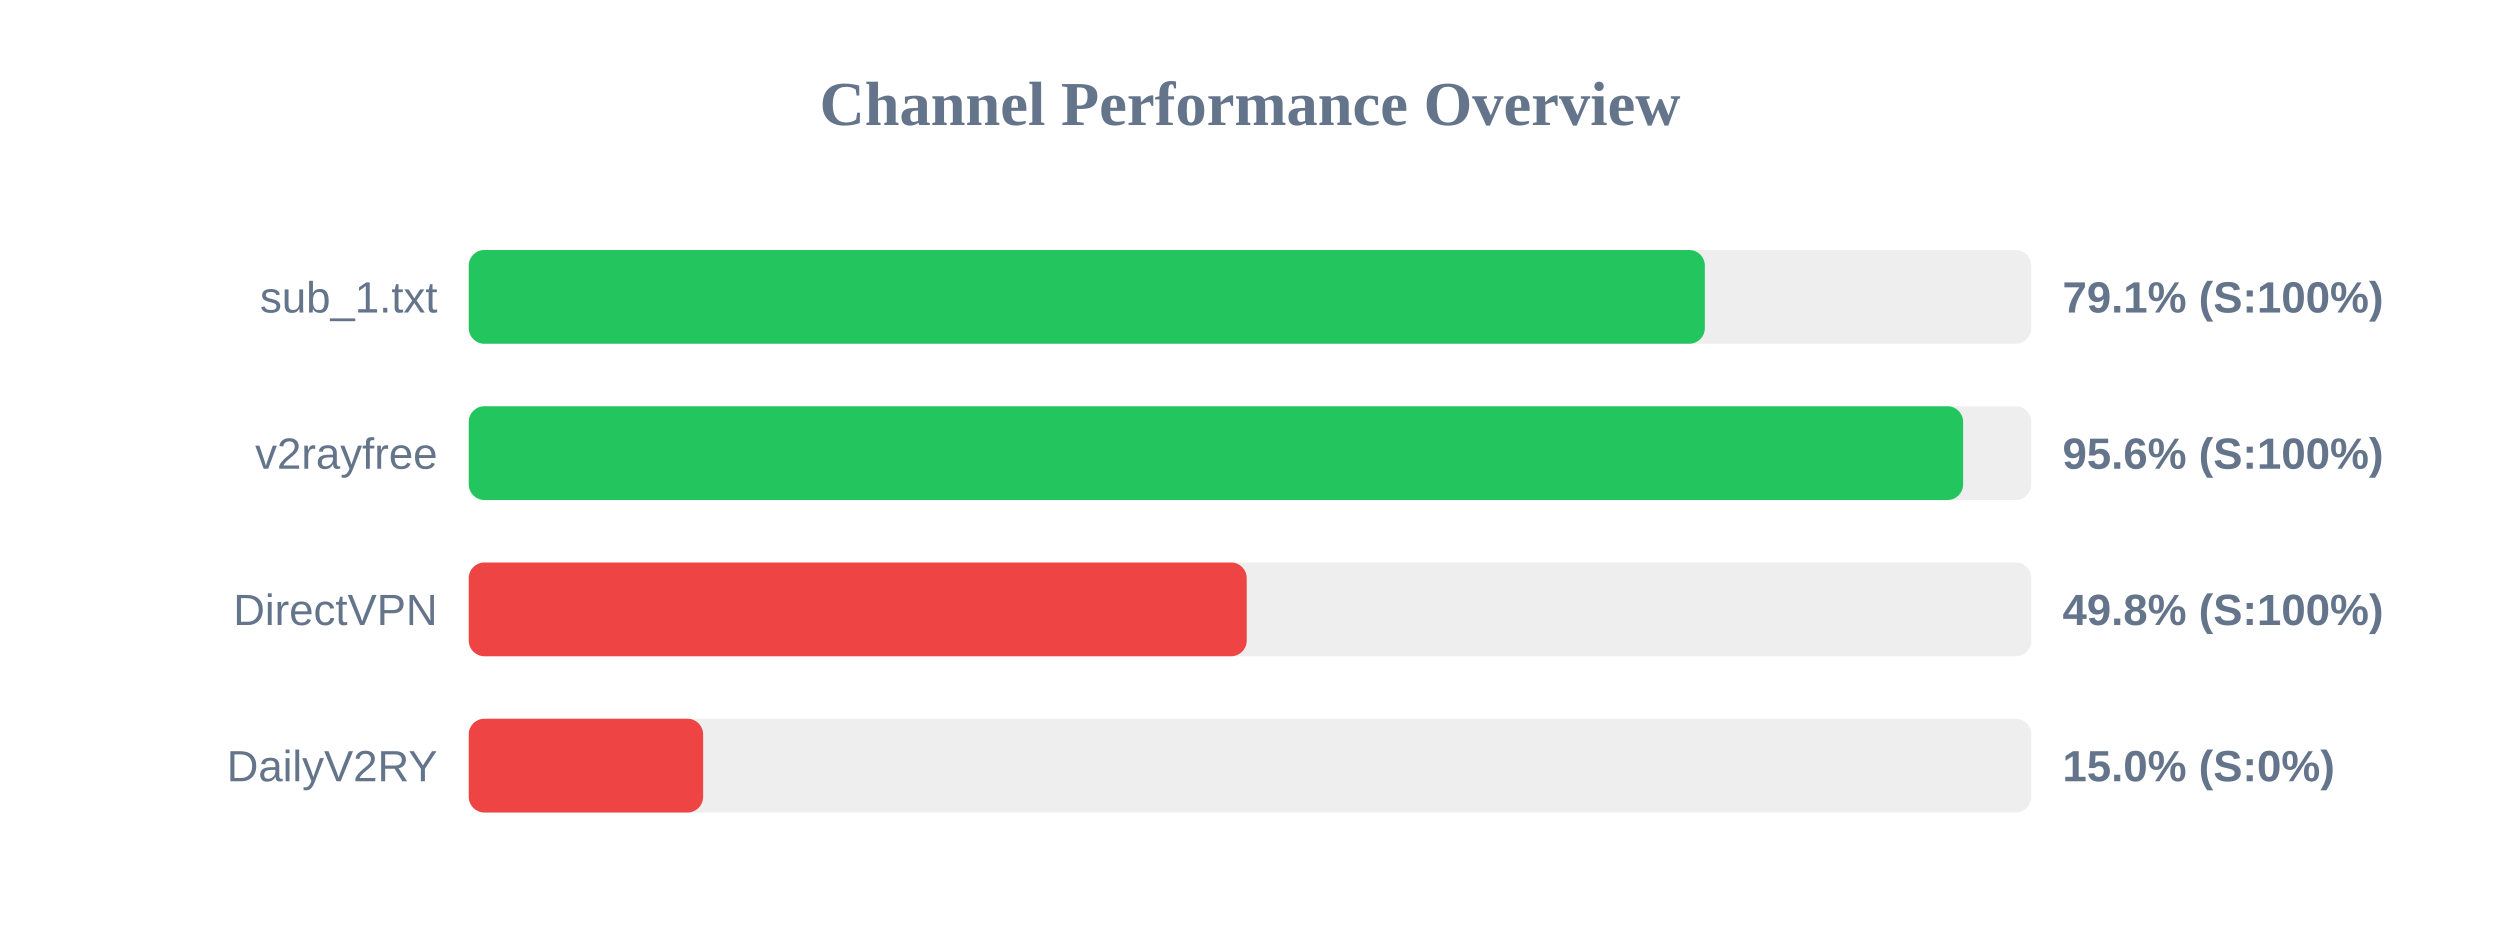
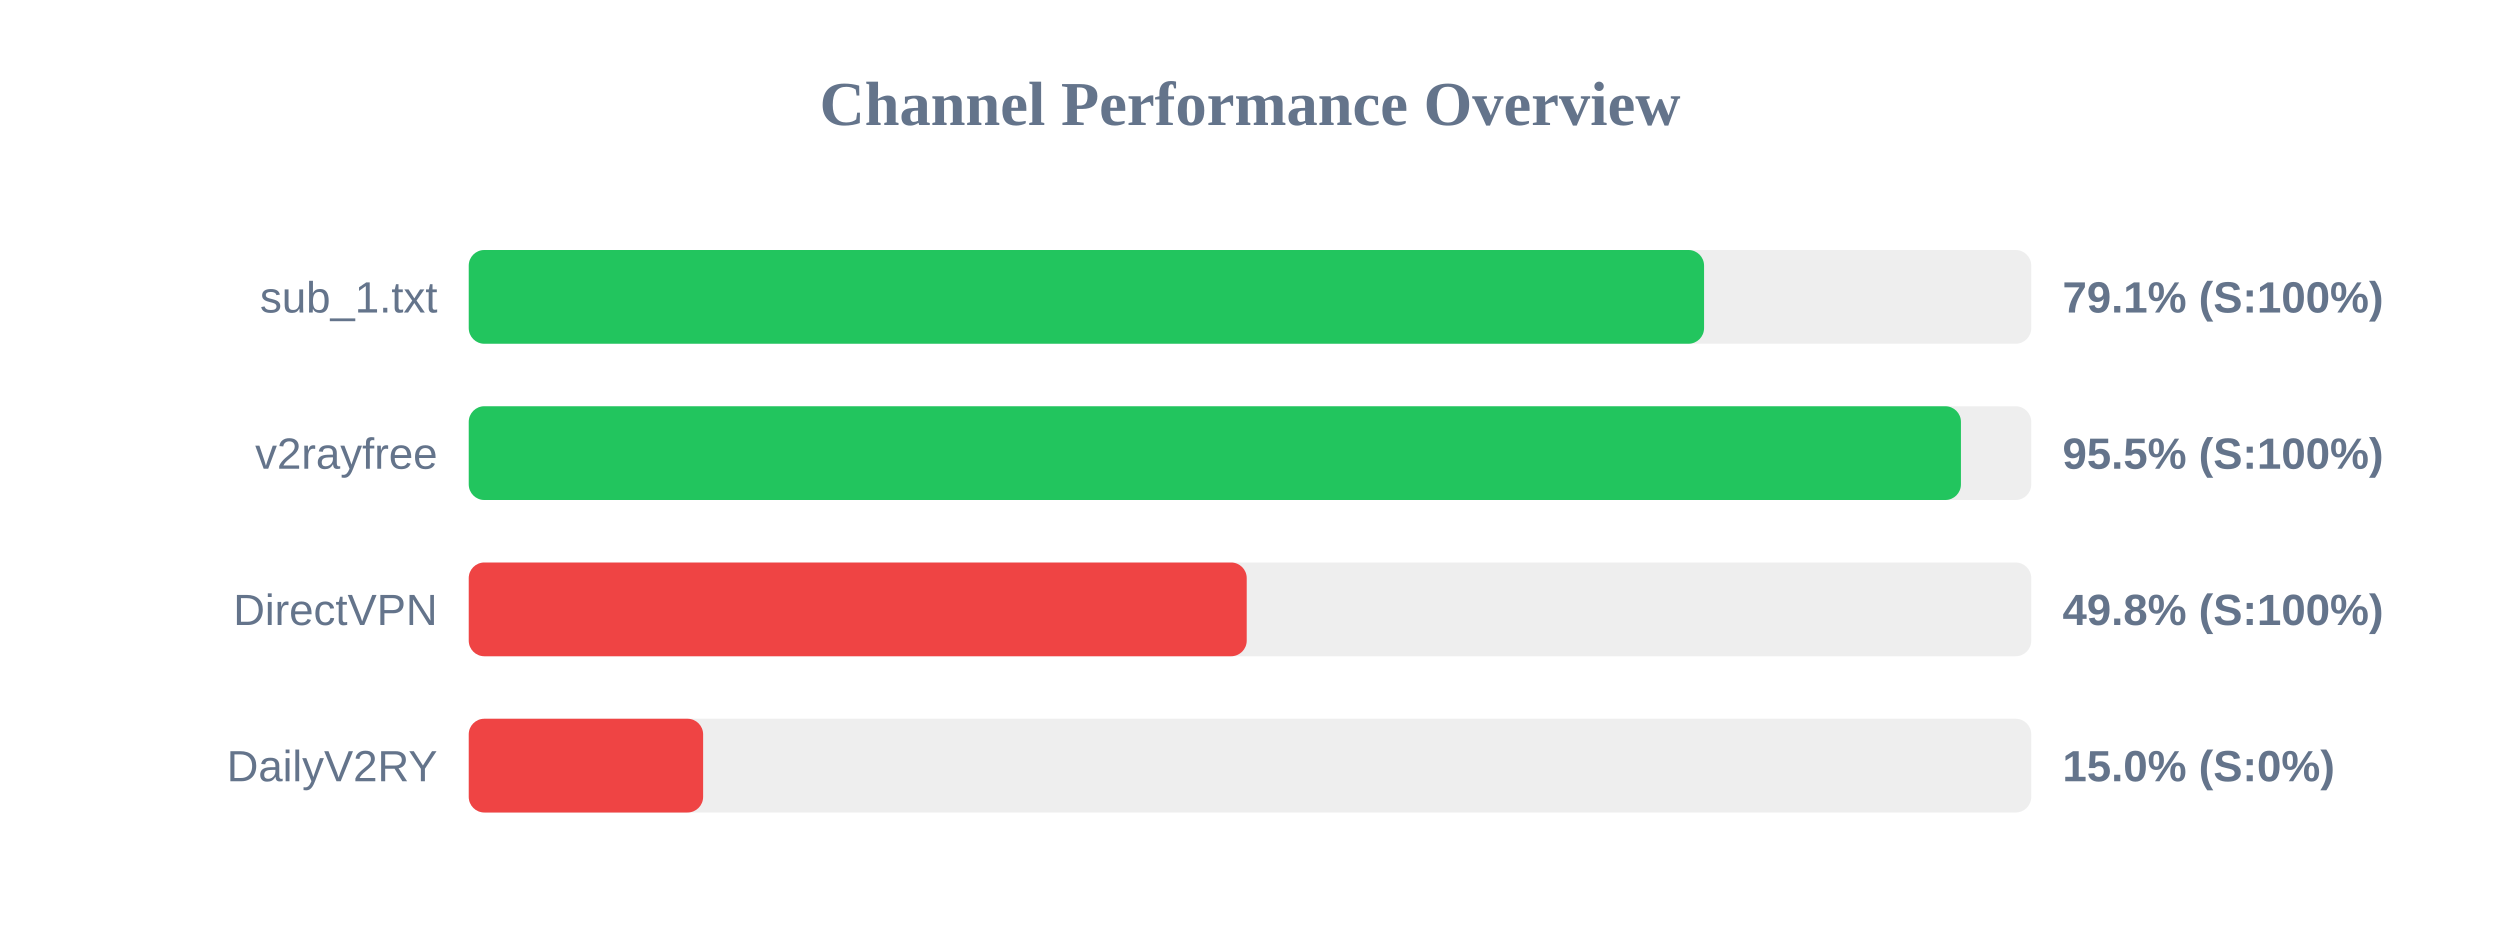
<svg xmlns="http://www.w3.org/2000/svg" width="800" height="300" version="1.1">
  <style>
        .row { font: 14px Arial; fill: #64748b; }
        .score { font: bold 14px Arial; fill: #64748b; }
    </style>
  <text x="400" y="40" text-anchor="middle" font-size="20px" font-weight="bold" fill="#64748b">Channel Performance Overview</text>
  <rect x="150" y="80" width="500" height="30" fill="#eee" rx="5" />
-   <rect x="150" y="80" width="395.55" height="30" fill="#22c55e" rx="5" />
+   <rect x="150" y="80" width="395.3" height="30" fill="#22c55e" rx="5" />
  <text x="140" y="100" text-anchor="end" class="row">sub_1.txt</text>
  <text x="660" y="100" text-anchor="start" class="score">79.1% (S:100%)</text>
  <rect x="150" y="130" width="500" height="30" fill="#eee" rx="5" />
-   <rect x="150" y="130" width="478.2" height="30" fill="#22c55e" rx="5" />
+   <rect x="150" y="130" width="477.5" height="30" fill="#22c55e" rx="5" />
  <text x="140" y="150" text-anchor="end" class="row">v2rayfree</text>
-   <text x="660" y="150" text-anchor="start" class="score">95.6% (S:100%)</text>
+   <text x="660" y="150" text-anchor="start" class="score">95.5% (S:100%)</text>
  <rect x="150" y="180" width="500" height="30" fill="#eee" rx="5" />
  <rect x="150" y="180" width="248.95" height="30" fill="#ef4444" rx="5" />
  <text x="140" y="200" text-anchor="end" class="row">DirectVPN</text>
  <text x="660" y="200" text-anchor="start" class="score">49.8% (S:100%)</text>
  <rect x="150" y="230" width="500" height="30" fill="#eee" rx="5" />
  <rect x="150" y="230" width="75.0" height="30" fill="#ef4444" rx="5" />
  <text x="140" y="250" text-anchor="end" class="row">DailyV2RY</text>
  <text x="660" y="250" text-anchor="start" class="score">15.0% (S:0%)</text>
</svg>
